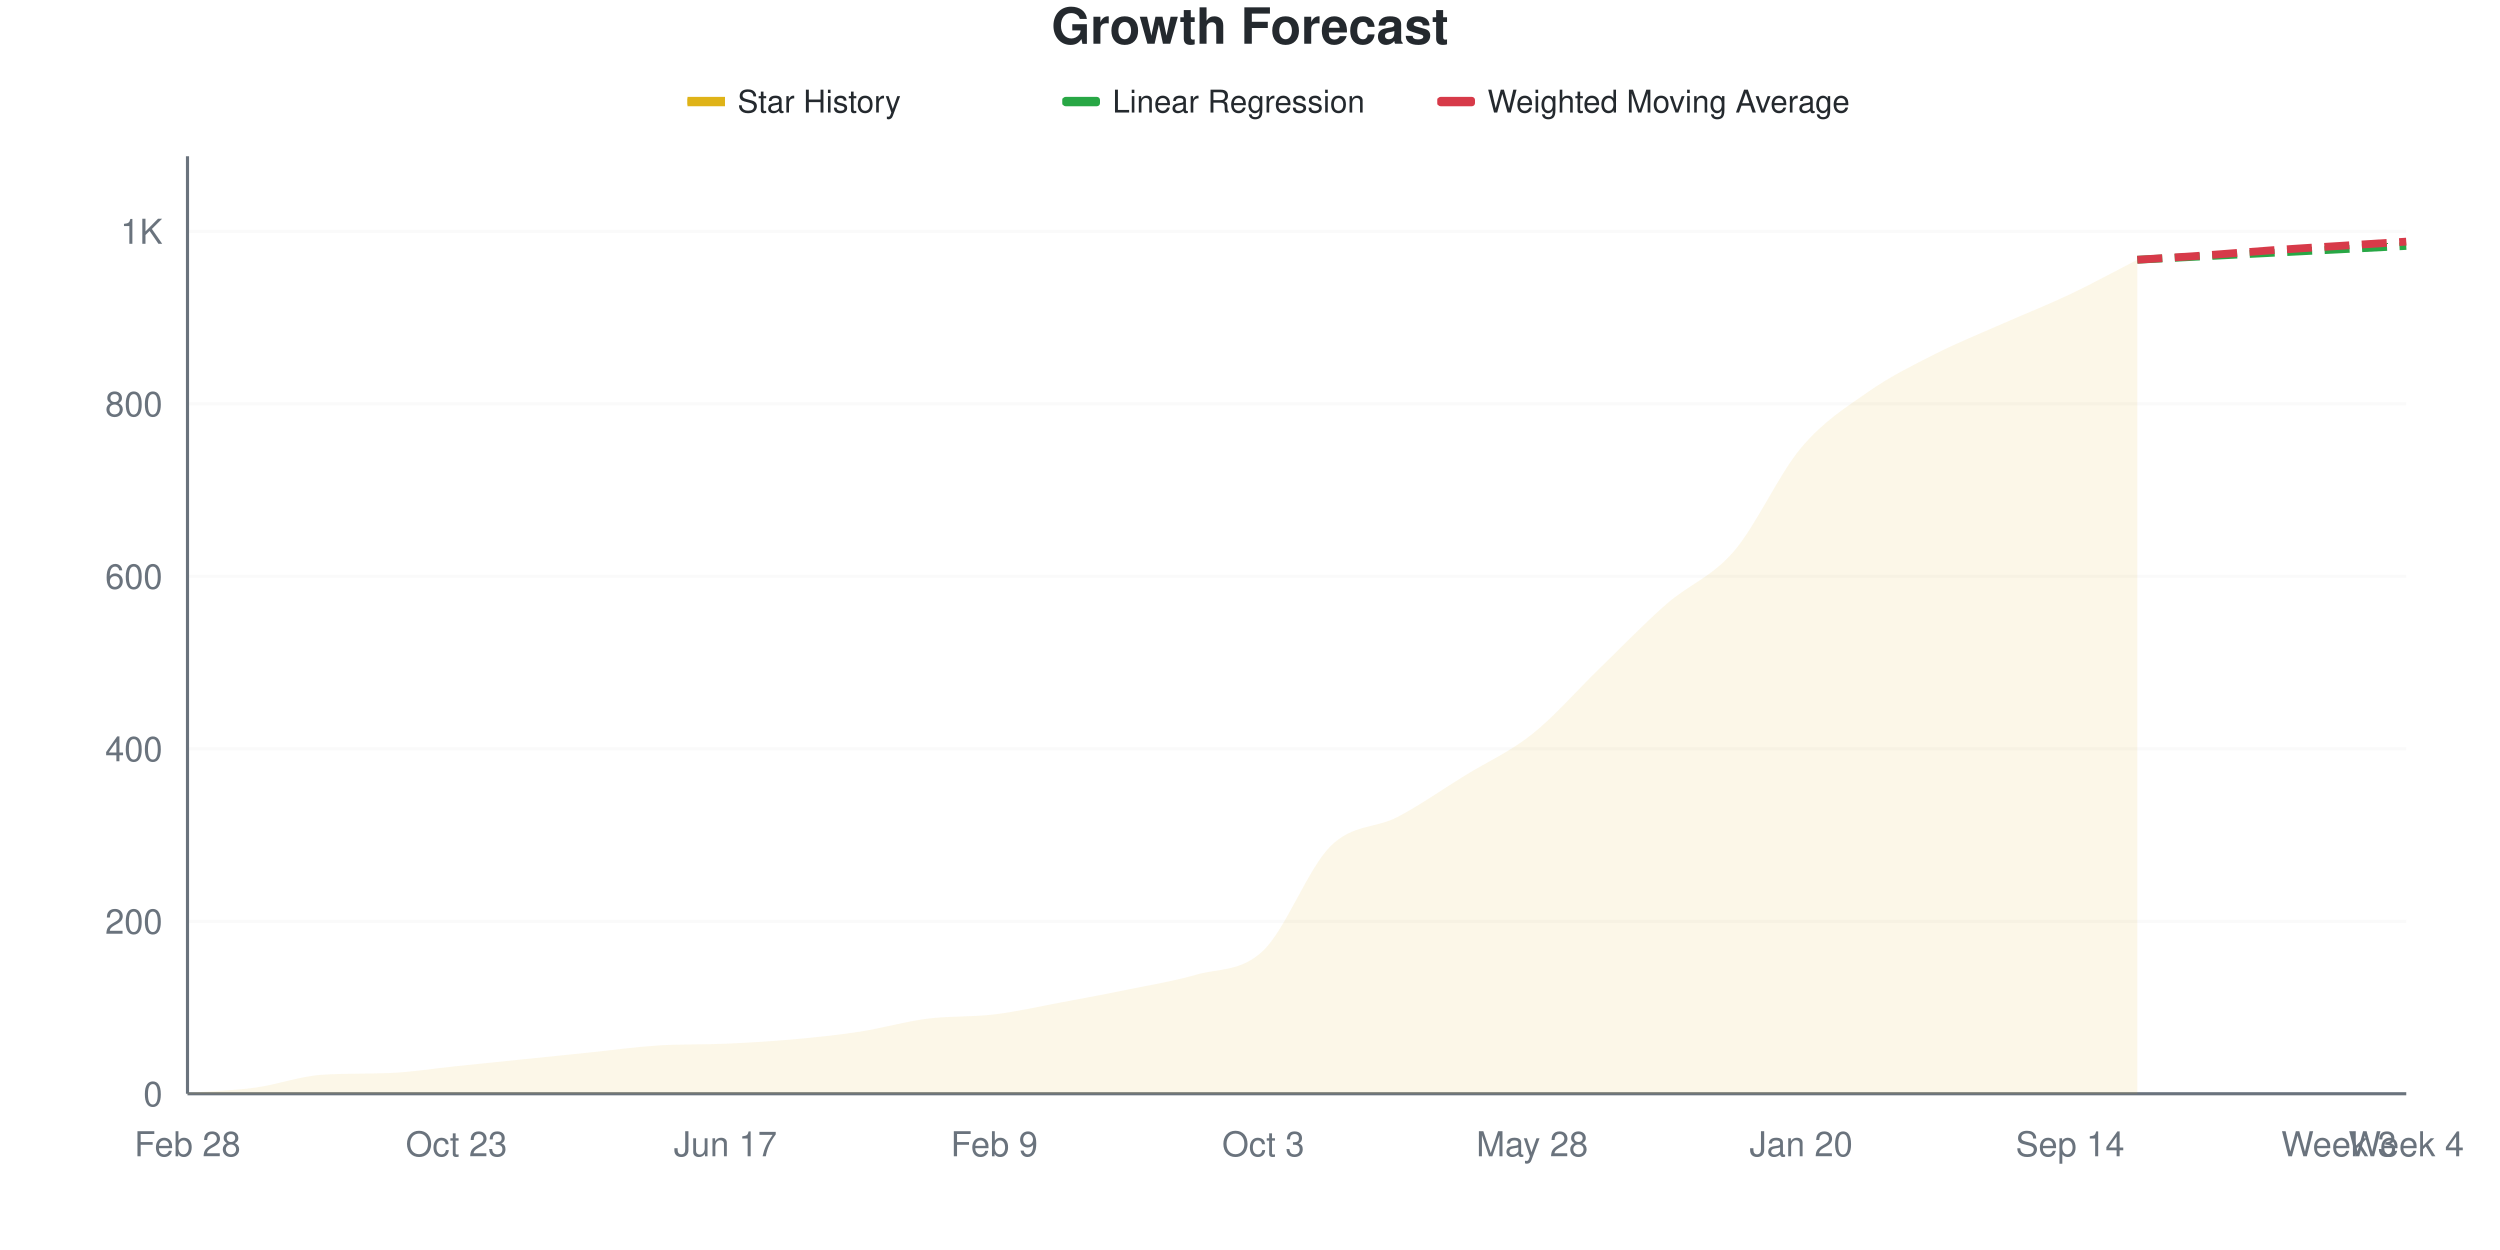
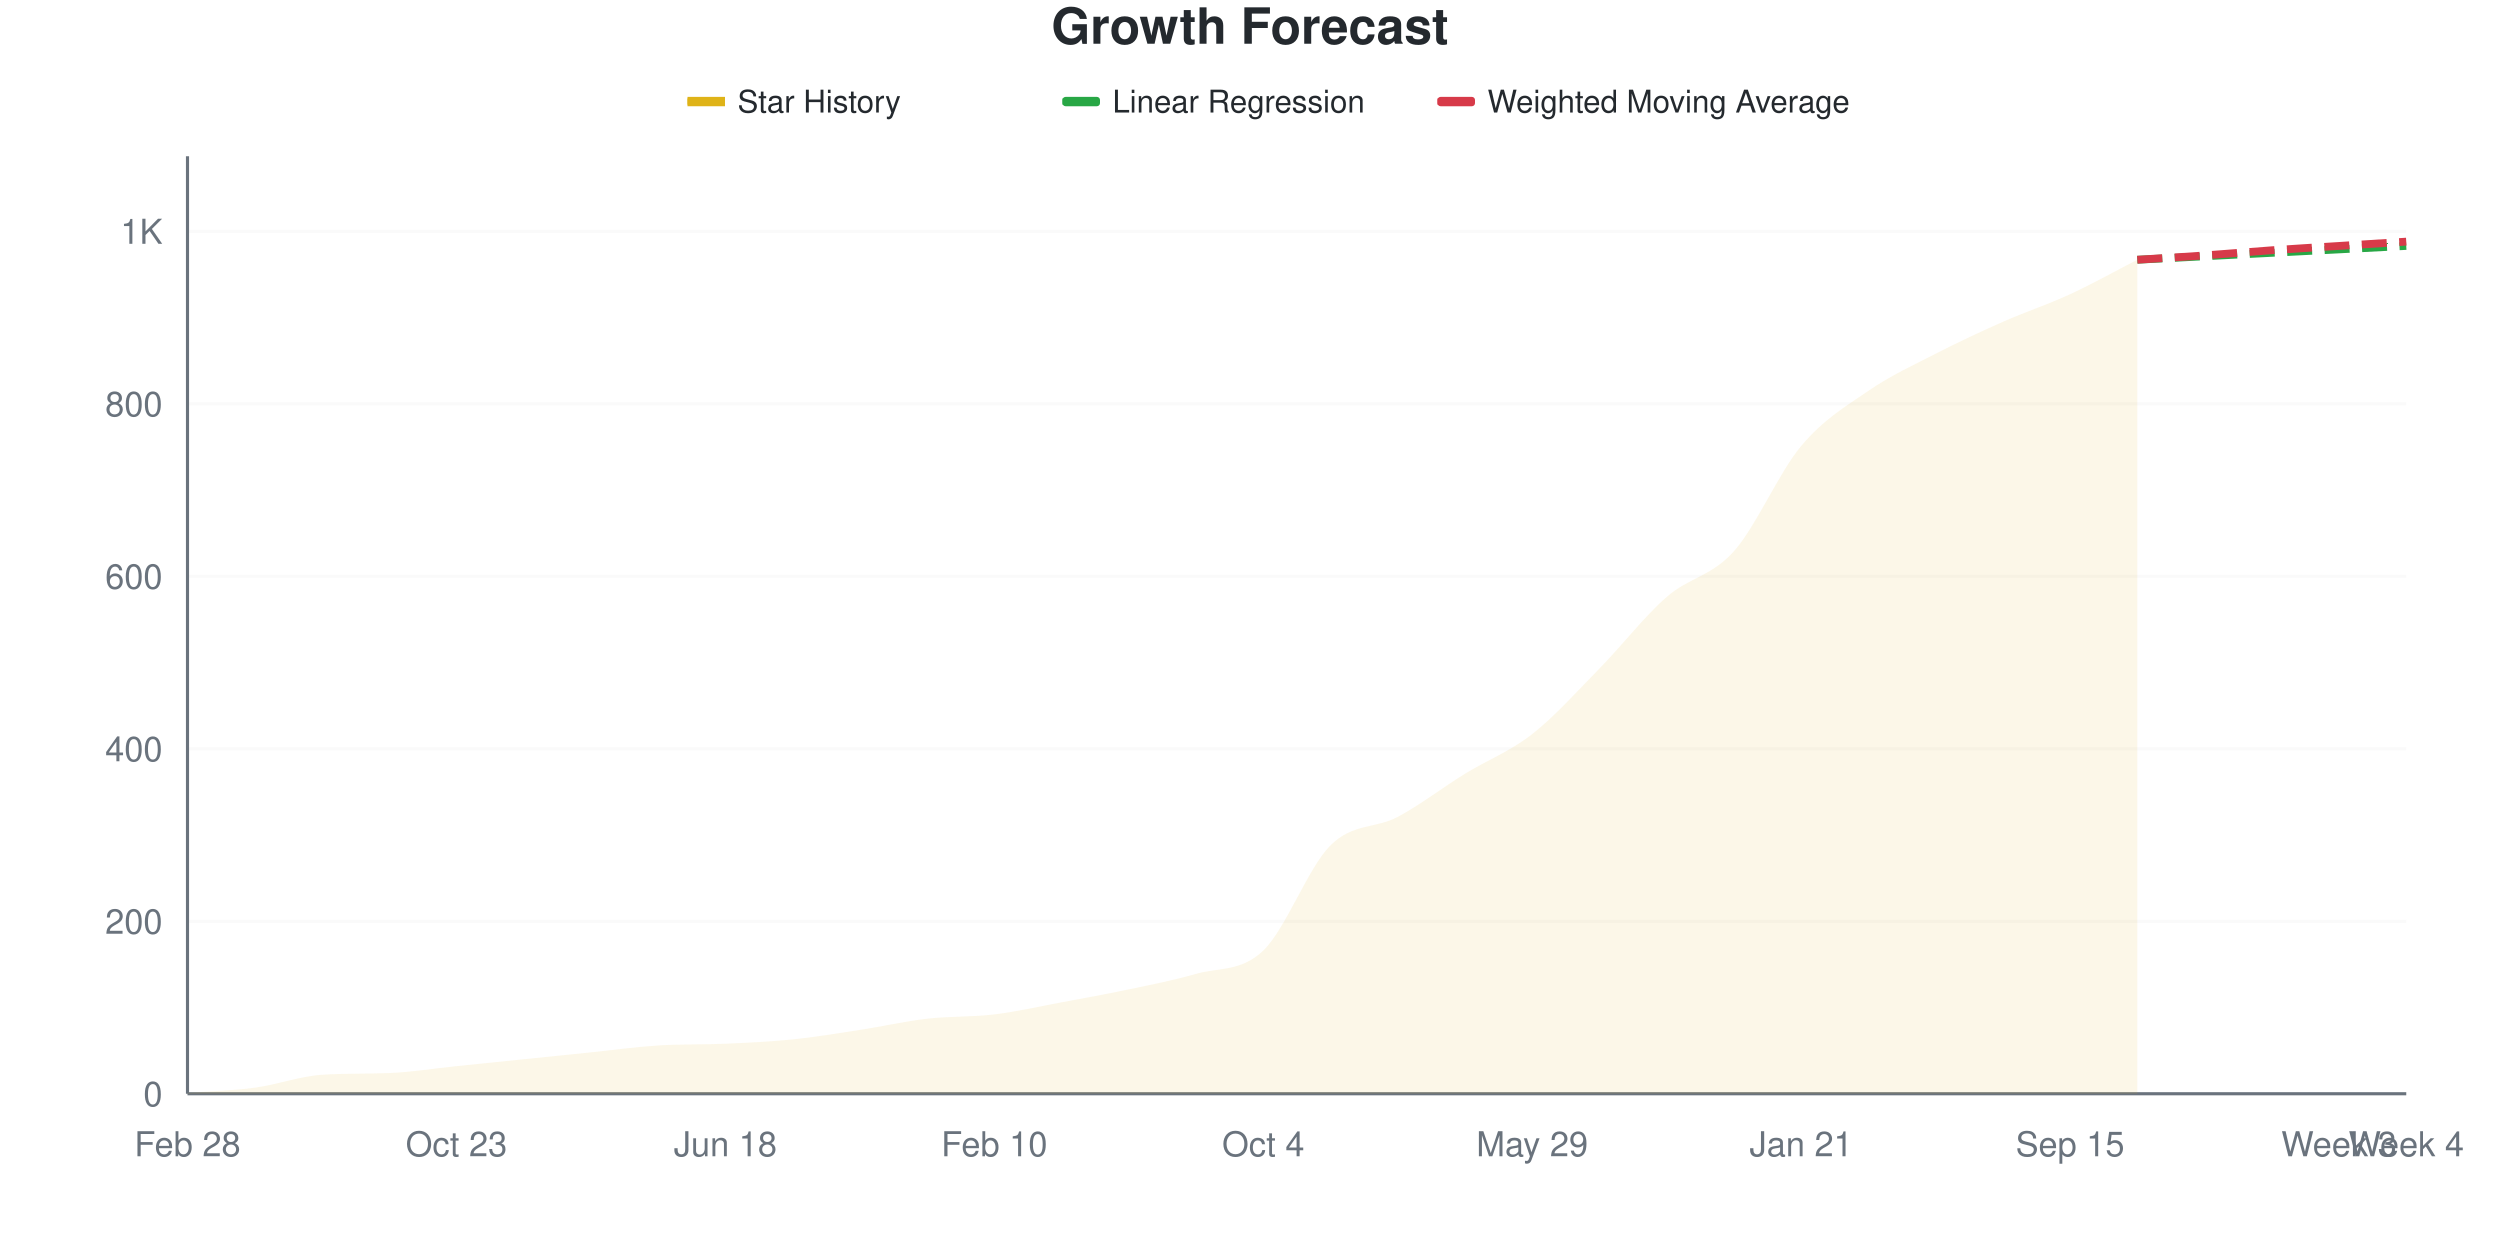
<svg xmlns="http://www.w3.org/2000/svg" viewBox="0 0 800 400" width="800" height="400">
  <style>
    @keyframes drawLine {
      to { stroke-dashoffset: 0; }
    }
    @keyframes fadeInPoint {
      from { opacity: 0; }
      to { opacity: 1; }
    }
    .data-line-0 {
-       stroke-dasharray: 1070;
-       stroke-dashoffset: 1070;
+       stroke-dasharray: 1071;
+       stroke-dashoffset: 1071;
      animation: drawLine 2s ease-out forwards;
    }
    .data-point {
      opacity: 0;
      animation: fadeInPoint 0.5s ease-out forwards;
    }
    .chart-bg { fill: #fff; }
    .chart-text { fill: #24292e; }
    .chart-muted { fill: #6a737d; }
    .chart-grid { stroke: #eee; }
    .chart-axis { stroke: #6a737d; }
    @media (prefers-color-scheme: dark) {
      .chart-bg { fill: #0d1117; }
      .chart-text { fill: #e6edf3; }
      .chart-muted { fill: #8b949e; }
      .chart-grid { stroke: #21262d; }
      .chart-axis { stroke: #8b949e; }
    }
  </style>
  <rect width="800" height="400" class="chart-bg" />
  <text x="400" y="14" text-anchor="middle" class="chart-text" font-size="16" font-weight="bold" font-family="-apple-system, BlinkMacSystemFont, 'Segoe UI', Helvetica, Arial, sans-serif">Growth Forecast</text>
  <g class="legend">
    <rect x="220" y="31" width="12" height="3" fill="#dfb317" />
    <line x1="220" y1="32.5" x2="232" y2="32.5" stroke="#dfb317" stroke-width="2" />
    <text x="236" y="36" class="chart-text" font-size="10" font-family="-apple-system, BlinkMacSystemFont, 'Segoe UI', Helvetica, Arial, sans-serif">Star History</text>
    <rect x="340" y="31" width="12" height="3" fill="#28a745" rx="1" />
    <line x1="340" y1="32.5" x2="352" y2="32.5" stroke="#28a745" stroke-width="2" stroke-dasharray="4,2" />
    <text x="356" y="36" class="chart-text" font-size="10" font-family="-apple-system, BlinkMacSystemFont, 'Segoe UI', Helvetica, Arial, sans-serif">Linear Regression</text>
    <rect x="460" y="31" width="12" height="3" fill="#d73a49" rx="1" />
    <line x1="460" y1="32.5" x2="472" y2="32.5" stroke="#d73a49" stroke-width="2" stroke-dasharray="4,2" />
    <text x="476" y="36" class="chart-text" font-size="10" font-family="-apple-system, BlinkMacSystemFont, 'Segoe UI', Helvetica, Arial, sans-serif">Weighted Moving Average</text>
  </g>
  <g class="grid">
    <line x1="60" y1="350" x2="770" y2="350" class="chart-grid" stroke-opacity="0.3" />
    <text x="52" y="354" text-anchor="end" class="chart-muted" font-size="11" font-family="-apple-system, BlinkMacSystemFont, 'Segoe UI', Helvetica, Arial, sans-serif">0</text>
    <line x1="60" y1="294.802" x2="770" y2="294.802" class="chart-grid" stroke-opacity="0.3" />
    <text x="52" y="298.802" text-anchor="end" class="chart-muted" font-size="11" font-family="-apple-system, BlinkMacSystemFont, 'Segoe UI', Helvetica, Arial, sans-serif">200</text>
    <line x1="60" y1="239.604" x2="770" y2="239.604" class="chart-grid" stroke-opacity="0.3" />
    <text x="52" y="243.604" text-anchor="end" class="chart-muted" font-size="11" font-family="-apple-system, BlinkMacSystemFont, 'Segoe UI', Helvetica, Arial, sans-serif">400</text>
    <line x1="60" y1="184.407" x2="770" y2="184.407" class="chart-grid" stroke-opacity="0.3" />
    <text x="52" y="188.407" text-anchor="end" class="chart-muted" font-size="11" font-family="-apple-system, BlinkMacSystemFont, 'Segoe UI', Helvetica, Arial, sans-serif">600</text>
    <line x1="60" y1="129.209" x2="770" y2="129.209" class="chart-grid" stroke-opacity="0.3" />
    <text x="52" y="133.209" text-anchor="end" class="chart-muted" font-size="11" font-family="-apple-system, BlinkMacSystemFont, 'Segoe UI', Helvetica, Arial, sans-serif">800</text>
    <line x1="60" y1="74.011" x2="770" y2="74.011" class="chart-grid" stroke-opacity="0.3" />
    <text x="52" y="78.011" text-anchor="end" class="chart-muted" font-size="11" font-family="-apple-system, BlinkMacSystemFont, 'Segoe UI', Helvetica, Arial, sans-serif">1K</text>
  </g>
  <g class="milestones">
    
  </g>
  <g class="x-axis">
    <text x="60" y="370" text-anchor="middle" class="chart-muted" font-size="11" font-family="-apple-system, BlinkMacSystemFont, 'Segoe UI', Helvetica, Arial, sans-serif">Feb 28</text>
    <text x="146.061" y="370" text-anchor="middle" class="chart-muted" font-size="11" font-family="-apple-system, BlinkMacSystemFont, 'Segoe UI', Helvetica, Arial, sans-serif">Oct 23</text>
-     <text x="232.121" y="370" text-anchor="middle" class="chart-muted" font-size="11" font-family="-apple-system, BlinkMacSystemFont, 'Segoe UI', Helvetica, Arial, sans-serif">Jun 17</text>
-     <text x="318.182" y="370" text-anchor="middle" class="chart-muted" font-size="11" font-family="-apple-system, BlinkMacSystemFont, 'Segoe UI', Helvetica, Arial, sans-serif">Feb 9</text>
-     <text x="404.242" y="370" text-anchor="middle" class="chart-muted" font-size="11" font-family="-apple-system, BlinkMacSystemFont, 'Segoe UI', Helvetica, Arial, sans-serif">Oct 3</text>
-     <text x="490.303" y="370" text-anchor="middle" class="chart-muted" font-size="11" font-family="-apple-system, BlinkMacSystemFont, 'Segoe UI', Helvetica, Arial, sans-serif">May 28</text>
-     <text x="576.364" y="370" text-anchor="middle" class="chart-muted" font-size="11" font-family="-apple-system, BlinkMacSystemFont, 'Segoe UI', Helvetica, Arial, sans-serif">Jan 20</text>
-     <text x="662.424" y="370" text-anchor="middle" class="chart-muted" font-size="11" font-family="-apple-system, BlinkMacSystemFont, 'Segoe UI', Helvetica, Arial, sans-serif">Sep 14</text>
+     <text x="232.121" y="370" text-anchor="middle" class="chart-muted" font-size="11" font-family="-apple-system, BlinkMacSystemFont, 'Segoe UI', Helvetica, Arial, sans-serif">Jun 18</text>
+     <text x="318.182" y="370" text-anchor="middle" class="chart-muted" font-size="11" font-family="-apple-system, BlinkMacSystemFont, 'Segoe UI', Helvetica, Arial, sans-serif">Feb 10</text>
+     <text x="404.242" y="370" text-anchor="middle" class="chart-muted" font-size="11" font-family="-apple-system, BlinkMacSystemFont, 'Segoe UI', Helvetica, Arial, sans-serif">Oct 4</text>
+     <text x="490.303" y="370" text-anchor="middle" class="chart-muted" font-size="11" font-family="-apple-system, BlinkMacSystemFont, 'Segoe UI', Helvetica, Arial, sans-serif">May 29</text>
+     <text x="576.364" y="370" text-anchor="middle" class="chart-muted" font-size="11" font-family="-apple-system, BlinkMacSystemFont, 'Segoe UI', Helvetica, Arial, sans-serif">Jan 21</text>
+     <text x="662.424" y="370" text-anchor="middle" class="chart-muted" font-size="11" font-family="-apple-system, BlinkMacSystemFont, 'Segoe UI', Helvetica, Arial, sans-serif">Sep 15</text>
    <text x="748.485" y="370" text-anchor="middle" class="chart-muted" font-size="11" font-family="-apple-system, BlinkMacSystemFont, 'Segoe UI', Helvetica, Arial, sans-serif">Week 3</text>
    <text x="770" y="370" text-anchor="middle" class="chart-muted" font-size="11" font-family="-apple-system, BlinkMacSystemFont, 'Segoe UI', Helvetica, Arial, sans-serif">Week 4</text>
  </g>
  <line x1="60" y1="50" x2="60" y2="350" class="chart-axis" stroke-width="1" />
  <line x1="60" y1="350" x2="770" y2="350" class="chart-axis" stroke-width="1" />
-   <path d="M60,350 L60,349.724 C67.172,349.172 74.343,349.034 81.515,348.068 C88.687,347.102 95.859,344.404 103.03,343.928 C110.202,343.452 117.374,343.656 124.545,343.376 C131.717,343.096 138.889,341.904 146.061,341.168 C153.232,340.432 160.404,339.696 167.576,338.96 C174.747,338.224 181.919,337.489 189.091,336.753 C196.263,336.017 203.434,334.997 210.606,334.545 C217.778,334.092 224.949,334.309 232.121,333.993 C239.293,333.676 246.465,333.257 253.636,332.613 C260.808,331.969 267.98,331.233 275.152,330.129 C282.323,329.025 289.495,326.909 296.667,325.989 C303.838,325.069 311.01,325.483 318.182,324.609 C325.354,323.735 332.525,322.079 339.697,320.745 C346.869,319.411 354.04,318.077 361.212,316.605 C368.384,315.133 375.556,313.983 382.727,311.914 C389.899,309.844 397.071,311.04 404.242,304.186 C411.414,297.332 418.586,277.921 425.758,270.791 C432.929,263.661 440.101,265.179 447.273,261.408 C454.444,257.636 461.616,252.576 468.788,248.16 C475.96,243.744 483.131,240.616 490.303,234.913 C497.475,229.209 504.646,220.883 511.818,213.937 C518.99,206.992 526.162,199.494 533.333,193.238 C540.505,186.983 547.677,184.729 554.848,176.403 C562.02,168.077 569.192,151.794 576.364,143.284 C583.535,134.775 590.707,130.359 597.879,125.345 C605.051,120.331 612.222,116.835 619.394,113.201 C626.566,109.568 633.737,106.716 640.909,103.542 C648.081,100.368 655.253,97.562 662.424,94.158 C669.596,90.754 676.768,86.799 683.939,83.119 L683.939,350 L60,350 Z" fill="#dfb317" fill-opacity="0.1" />
-   <path d="M60,350 L60,349.724 C67.172,349.172 74.343,349.034 81.515,348.068 C88.687,347.102 95.859,344.404 103.03,343.928 C110.202,343.452 117.374,343.656 124.545,343.376 C131.717,343.096 138.889,341.904 146.061,341.168 C153.232,340.432 160.404,339.696 167.576,338.96 C174.747,338.224 181.919,337.489 189.091,336.753 C196.263,336.017 203.434,334.997 210.606,334.545 C217.778,334.092 224.949,334.309 232.121,333.993 C239.293,333.676 246.465,333.257 253.636,332.613 C260.808,331.969 267.98,331.233 275.152,330.129 C282.323,329.025 289.495,326.909 296.667,325.989 C303.838,325.069 311.01,325.483 318.182,324.609 C325.354,323.735 332.525,322.079 339.697,320.745 C346.869,319.411 354.04,318.077 361.212,316.605 C368.384,315.133 375.556,313.983 382.727,311.914 C389.899,309.844 397.071,311.04 404.242,304.186 C411.414,297.332 418.586,277.921 425.758,270.791 C432.929,263.661 440.101,265.179 447.273,261.408 C454.444,257.636 461.616,252.576 468.788,248.16 C475.96,243.744 483.131,240.616 490.303,234.913 C497.475,229.209 504.646,220.883 511.818,213.937 C518.99,206.992 526.162,199.494 533.333,193.238 C540.505,186.983 547.677,184.729 554.848,176.403 C562.02,168.077 569.192,151.794 576.364,143.284 C583.535,134.775 590.707,130.359 597.879,125.345 C605.051,120.331 612.222,116.835 619.394,113.201 C626.566,109.568 633.737,106.716 640.909,103.542 C648.081,100.368 655.253,97.562 662.424,94.158 C669.596,90.754 676.768,86.799 683.939,83.119" fill="none" stroke="#dfb317" stroke-width="2.5" class="data-line-0" />
+   <path d="M60,350 L60,349.724 C67.172,349.172 74.343,349.034 81.515,348.068 C88.687,347.102 95.859,344.404 103.03,343.928 C110.202,343.452 117.374,343.656 124.545,343.376 C131.717,343.096 138.889,341.904 146.061,341.168 C153.232,340.432 160.404,339.696 167.576,338.96 C174.747,338.224 181.919,337.489 189.091,336.753 C196.263,336.017 203.434,334.997 210.606,334.545 C217.778,334.092 224.949,334.309 232.121,333.993 C239.293,333.676 246.465,333.349 253.636,332.613 C260.808,331.877 267.98,330.681 275.152,329.577 C282.323,328.473 289.495,326.817 296.667,325.989 C303.838,325.161 311.01,325.483 318.182,324.609 C325.354,323.735 332.525,322.079 339.697,320.745 C346.869,319.411 354.04,318.123 361.212,316.605 C368.384,315.087 375.556,313.707 382.727,311.638 C389.899,309.568 397.071,311.04 404.242,304.186 C411.414,297.332 418.586,277.645 425.758,270.515 C432.929,263.385 440.101,265.225 447.273,261.408 C454.444,257.59 461.616,252.024 468.788,247.608 C475.96,243.192 483.131,240.524 490.303,234.913 C497.475,229.301 504.646,221.251 511.818,213.937 C518.99,206.624 526.162,197.286 533.333,191.03 C540.505,184.775 547.677,184.453 554.848,176.403 C562.02,168.353 569.192,151.288 576.364,142.732 C583.535,134.177 590.707,129.991 597.879,125.069 C605.051,120.147 612.222,116.881 619.394,113.201 C626.566,109.522 633.737,106.164 640.909,102.99 C648.081,99.816 655.253,97.47 662.424,94.158 C669.596,90.846 676.768,86.799 683.939,83.119 L683.939,350 L60,350 Z" fill="#dfb317" fill-opacity="0.1" />
+   <path d="M60,350 L60,349.724 C67.172,349.172 74.343,349.034 81.515,348.068 C88.687,347.102 95.859,344.404 103.03,343.928 C110.202,343.452 117.374,343.656 124.545,343.376 C131.717,343.096 138.889,341.904 146.061,341.168 C153.232,340.432 160.404,339.696 167.576,338.96 C174.747,338.224 181.919,337.489 189.091,336.753 C196.263,336.017 203.434,334.997 210.606,334.545 C217.778,334.092 224.949,334.309 232.121,333.993 C239.293,333.676 246.465,333.349 253.636,332.613 C260.808,331.877 267.98,330.681 275.152,329.577 C282.323,328.473 289.495,326.817 296.667,325.989 C303.838,325.161 311.01,325.483 318.182,324.609 C325.354,323.735 332.525,322.079 339.697,320.745 C346.869,319.411 354.04,318.123 361.212,316.605 C368.384,315.087 375.556,313.707 382.727,311.638 C389.899,309.568 397.071,311.04 404.242,304.186 C411.414,297.332 418.586,277.645 425.758,270.515 C432.929,263.385 440.101,265.225 447.273,261.408 C454.444,257.59 461.616,252.024 468.788,247.608 C475.96,243.192 483.131,240.524 490.303,234.913 C497.475,229.301 504.646,221.251 511.818,213.937 C518.99,206.624 526.162,197.286 533.333,191.03 C540.505,184.775 547.677,184.453 554.848,176.403 C562.02,168.353 569.192,151.288 576.364,142.732 C583.535,134.177 590.707,129.991 597.879,125.069 C605.051,120.147 612.222,116.881 619.394,113.201 C626.566,109.522 633.737,106.164 640.909,102.99 C648.081,99.816 655.253,97.47 662.424,94.158 C669.596,90.846 676.768,86.799 683.939,83.119" fill="none" stroke="#dfb317" stroke-width="2.5" class="data-line-0" />
  <path d="M683.939,83.119 C691.111,82.751 698.283,82.383 705.455,82.015 C712.626,81.647 719.798,81.279 726.97,80.911 C734.141,80.543 741.313,80.175 748.485,79.807 C755.657,79.439 762.828,79.071 770,78.703" fill="none" stroke="#28a745" stroke-width="2.5" stroke-dasharray="8,4" />
  <path d="M683.939,83.119 C691.111,82.659 698.283,82.245 705.455,81.739 C712.626,81.233 719.798,80.589 726.97,80.083 C734.141,79.577 741.313,79.163 748.485,78.703 C755.657,78.243 762.828,77.783 770,77.323" fill="none" stroke="#d73a49" stroke-width="2.5" stroke-dasharray="8,4" />
  <g class="points">
    <circle cx="60" cy="349.724" r="4" fill="#dfb317" class="data-point" style="animation-delay: 1.50s" />
    <circle cx="81.515" cy="348.068" r="4" fill="#dfb317" class="data-point" style="animation-delay: 1.55s" />
    <circle cx="103.03" cy="343.928" r="4" fill="#dfb317" class="data-point" style="animation-delay: 1.60s" />
    <circle cx="124.545" cy="343.376" r="4" fill="#dfb317" class="data-point" style="animation-delay: 1.65s" />
    <circle cx="146.061" cy="341.168" r="4" fill="#dfb317" class="data-point" style="animation-delay: 1.70s" />
    <circle cx="167.576" cy="338.96" r="4" fill="#dfb317" class="data-point" style="animation-delay: 1.75s" />
    <circle cx="189.091" cy="336.753" r="4" fill="#dfb317" class="data-point" style="animation-delay: 1.80s" />
    <circle cx="210.606" cy="334.545" r="4" fill="#dfb317" class="data-point" style="animation-delay: 1.85s" />
    <circle cx="232.121" cy="333.993" r="4" fill="#dfb317" class="data-point" style="animation-delay: 1.90s" />
    <circle cx="253.636" cy="332.613" r="4" fill="#dfb317" class="data-point" style="animation-delay: 1.95s" />
-     <circle cx="275.152" cy="330.129" r="4" fill="#dfb317" class="data-point" style="animation-delay: 2.00s" />
+     <circle cx="275.152" cy="329.577" r="4" fill="#dfb317" class="data-point" style="animation-delay: 2.00s" />
    <circle cx="296.667" cy="325.989" r="4" fill="#dfb317" class="data-point" style="animation-delay: 2.05s" />
    <circle cx="318.182" cy="324.609" r="4" fill="#dfb317" class="data-point" style="animation-delay: 2.10s" />
    <circle cx="339.697" cy="320.745" r="4" fill="#dfb317" class="data-point" style="animation-delay: 2.15s" />
    <circle cx="361.212" cy="316.605" r="4" fill="#dfb317" class="data-point" style="animation-delay: 2.20s" />
-     <circle cx="382.727" cy="311.914" r="4" fill="#dfb317" class="data-point" style="animation-delay: 2.25s" />
+     <circle cx="382.727" cy="311.638" r="4" fill="#dfb317" class="data-point" style="animation-delay: 2.25s" />
    <circle cx="404.242" cy="304.186" r="4" fill="#dfb317" class="data-point" style="animation-delay: 2.30s" />
-     <circle cx="425.758" cy="270.791" r="4" fill="#dfb317" class="data-point" style="animation-delay: 2.35s" />
+     <circle cx="425.758" cy="270.515" r="4" fill="#dfb317" class="data-point" style="animation-delay: 2.35s" />
    <circle cx="447.273" cy="261.408" r="4" fill="#dfb317" class="data-point" style="animation-delay: 2.40s" />
-     <circle cx="468.788" cy="248.16" r="4" fill="#dfb317" class="data-point" style="animation-delay: 2.45s" />
+     <circle cx="468.788" cy="247.608" r="4" fill="#dfb317" class="data-point" style="animation-delay: 2.45s" />
    <circle cx="490.303" cy="234.913" r="4" fill="#dfb317" class="data-point" style="animation-delay: 2.50s" />
    <circle cx="511.818" cy="213.937" r="4" fill="#dfb317" class="data-point" style="animation-delay: 2.55s" />
-     <circle cx="533.333" cy="193.238" r="4" fill="#dfb317" class="data-point" style="animation-delay: 2.60s" />
+     <circle cx="533.333" cy="191.03" r="4" fill="#dfb317" class="data-point" style="animation-delay: 2.60s" />
    <circle cx="554.848" cy="176.403" r="4" fill="#dfb317" class="data-point" style="animation-delay: 2.65s" />
-     <circle cx="576.364" cy="143.284" r="4" fill="#dfb317" class="data-point" style="animation-delay: 2.70s" />
-     <circle cx="597.879" cy="125.345" r="4" fill="#dfb317" class="data-point" style="animation-delay: 2.75s" />
+     <circle cx="576.364" cy="142.732" r="4" fill="#dfb317" class="data-point" style="animation-delay: 2.70s" />
+     <circle cx="597.879" cy="125.069" r="4" fill="#dfb317" class="data-point" style="animation-delay: 2.75s" />
    <circle cx="619.394" cy="113.201" r="4" fill="#dfb317" class="data-point" style="animation-delay: 2.80s" />
-     <circle cx="640.909" cy="103.542" r="4" fill="#dfb317" class="data-point" style="animation-delay: 2.85s" />
+     <circle cx="640.909" cy="102.99" r="4" fill="#dfb317" class="data-point" style="animation-delay: 2.85s" />
    <circle cx="662.424" cy="94.158" r="4" fill="#dfb317" class="data-point" style="animation-delay: 2.90s" />
    <circle cx="683.939" cy="83.119" r="4" fill="#dfb317" class="data-point" style="animation-delay: 2.95s" />
  </g>
</svg>
